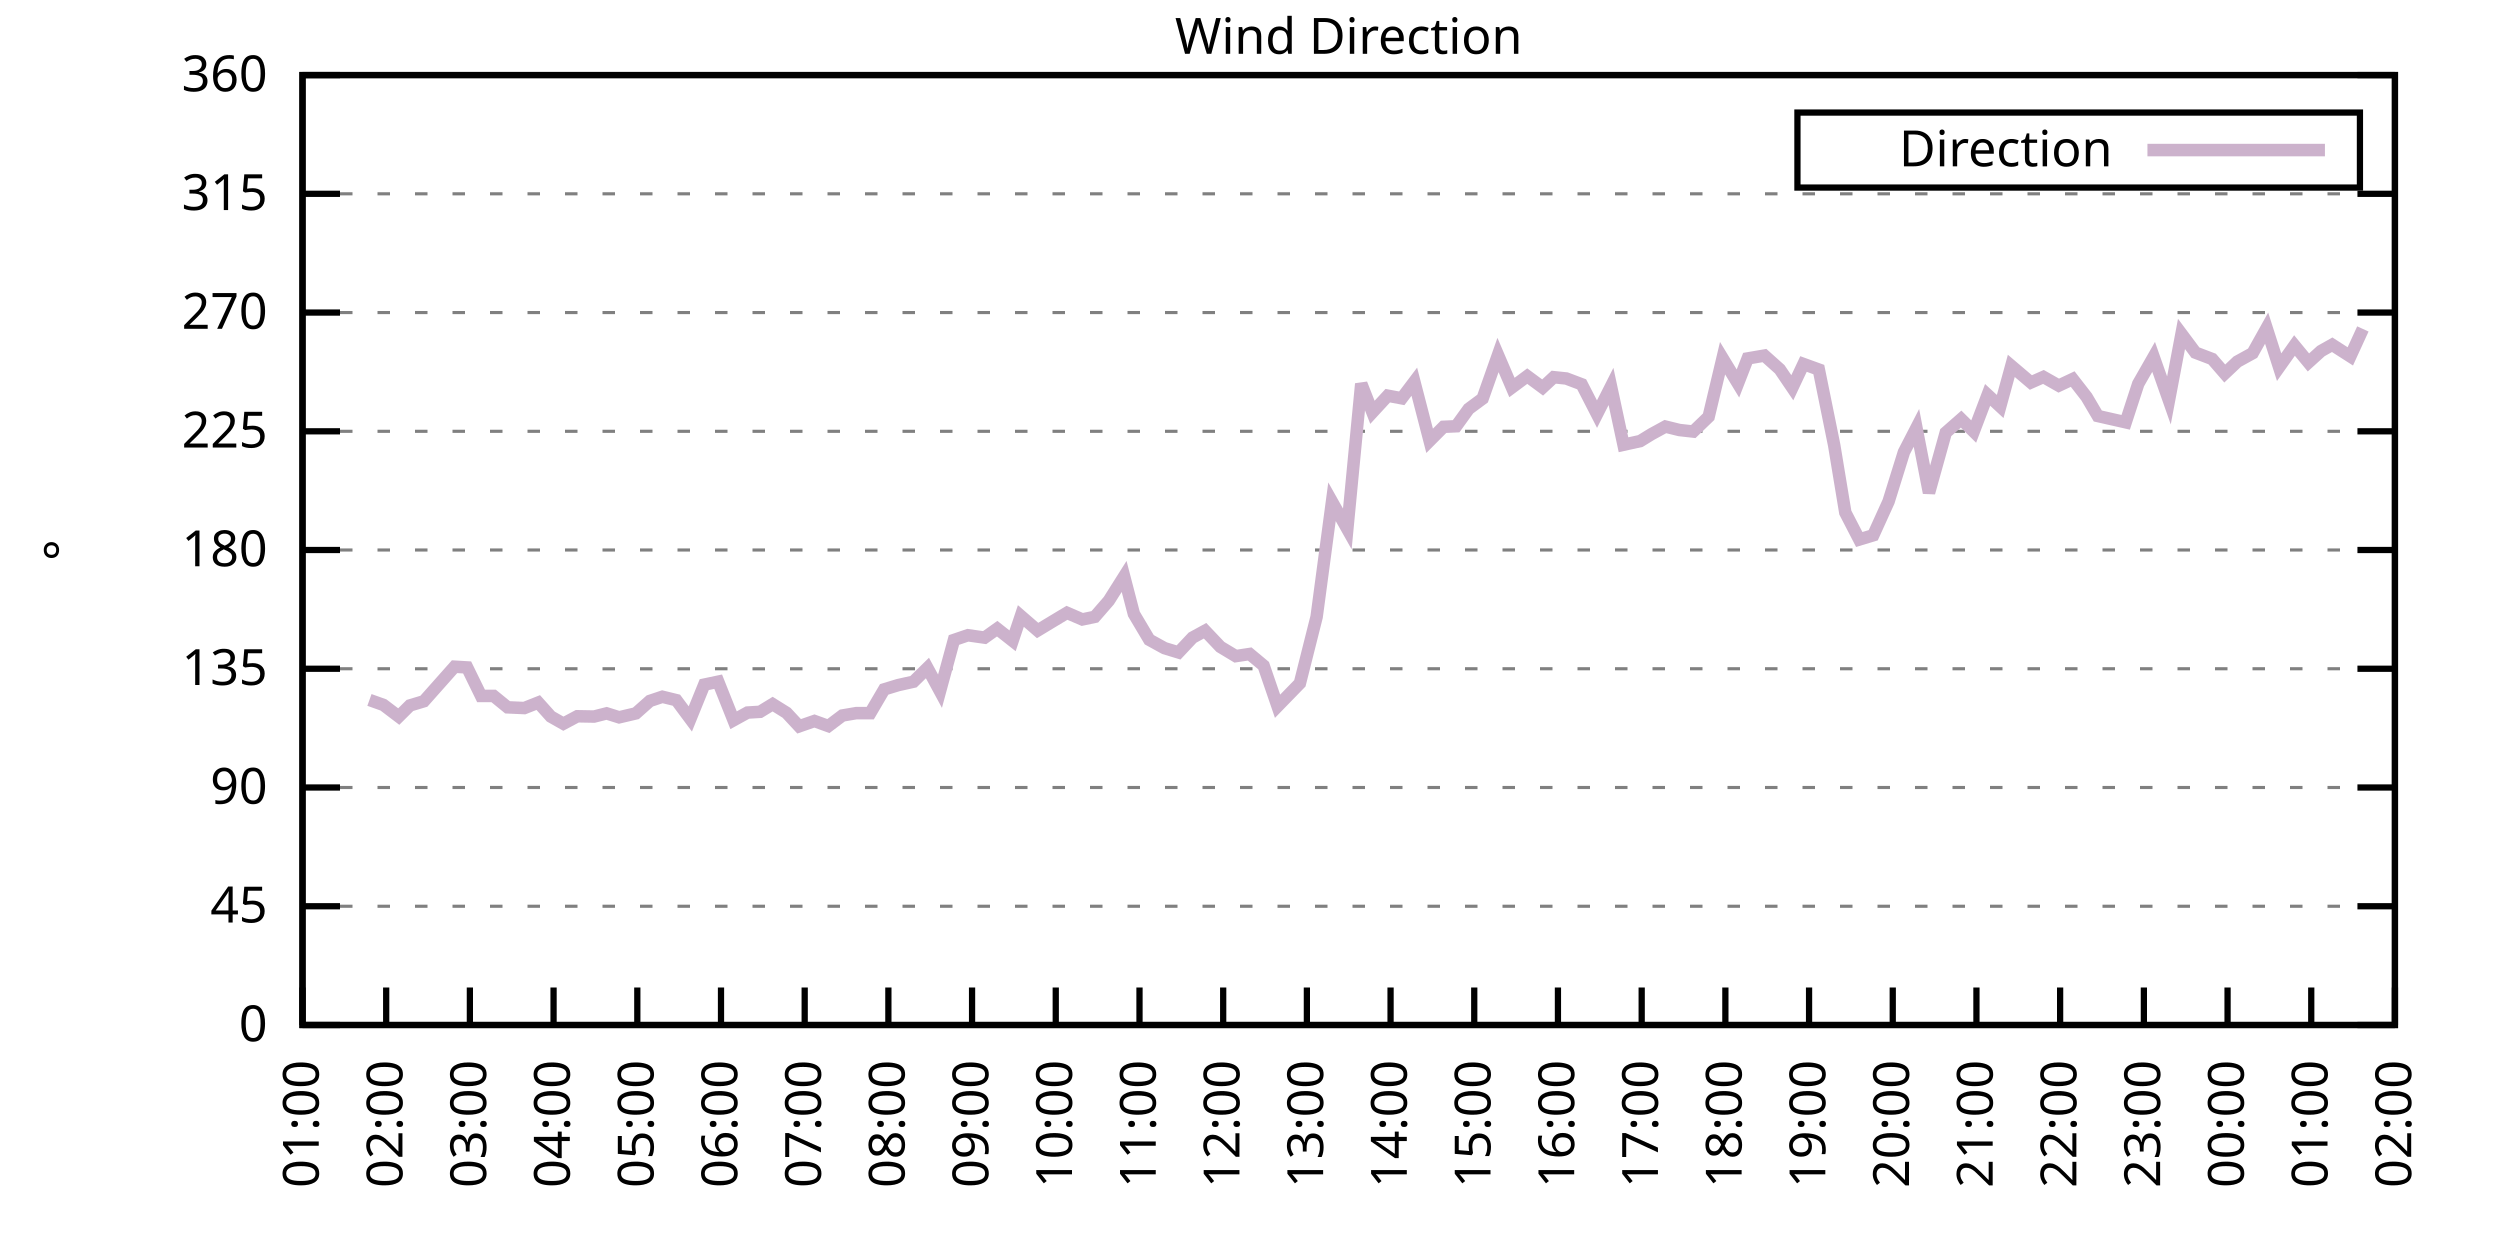
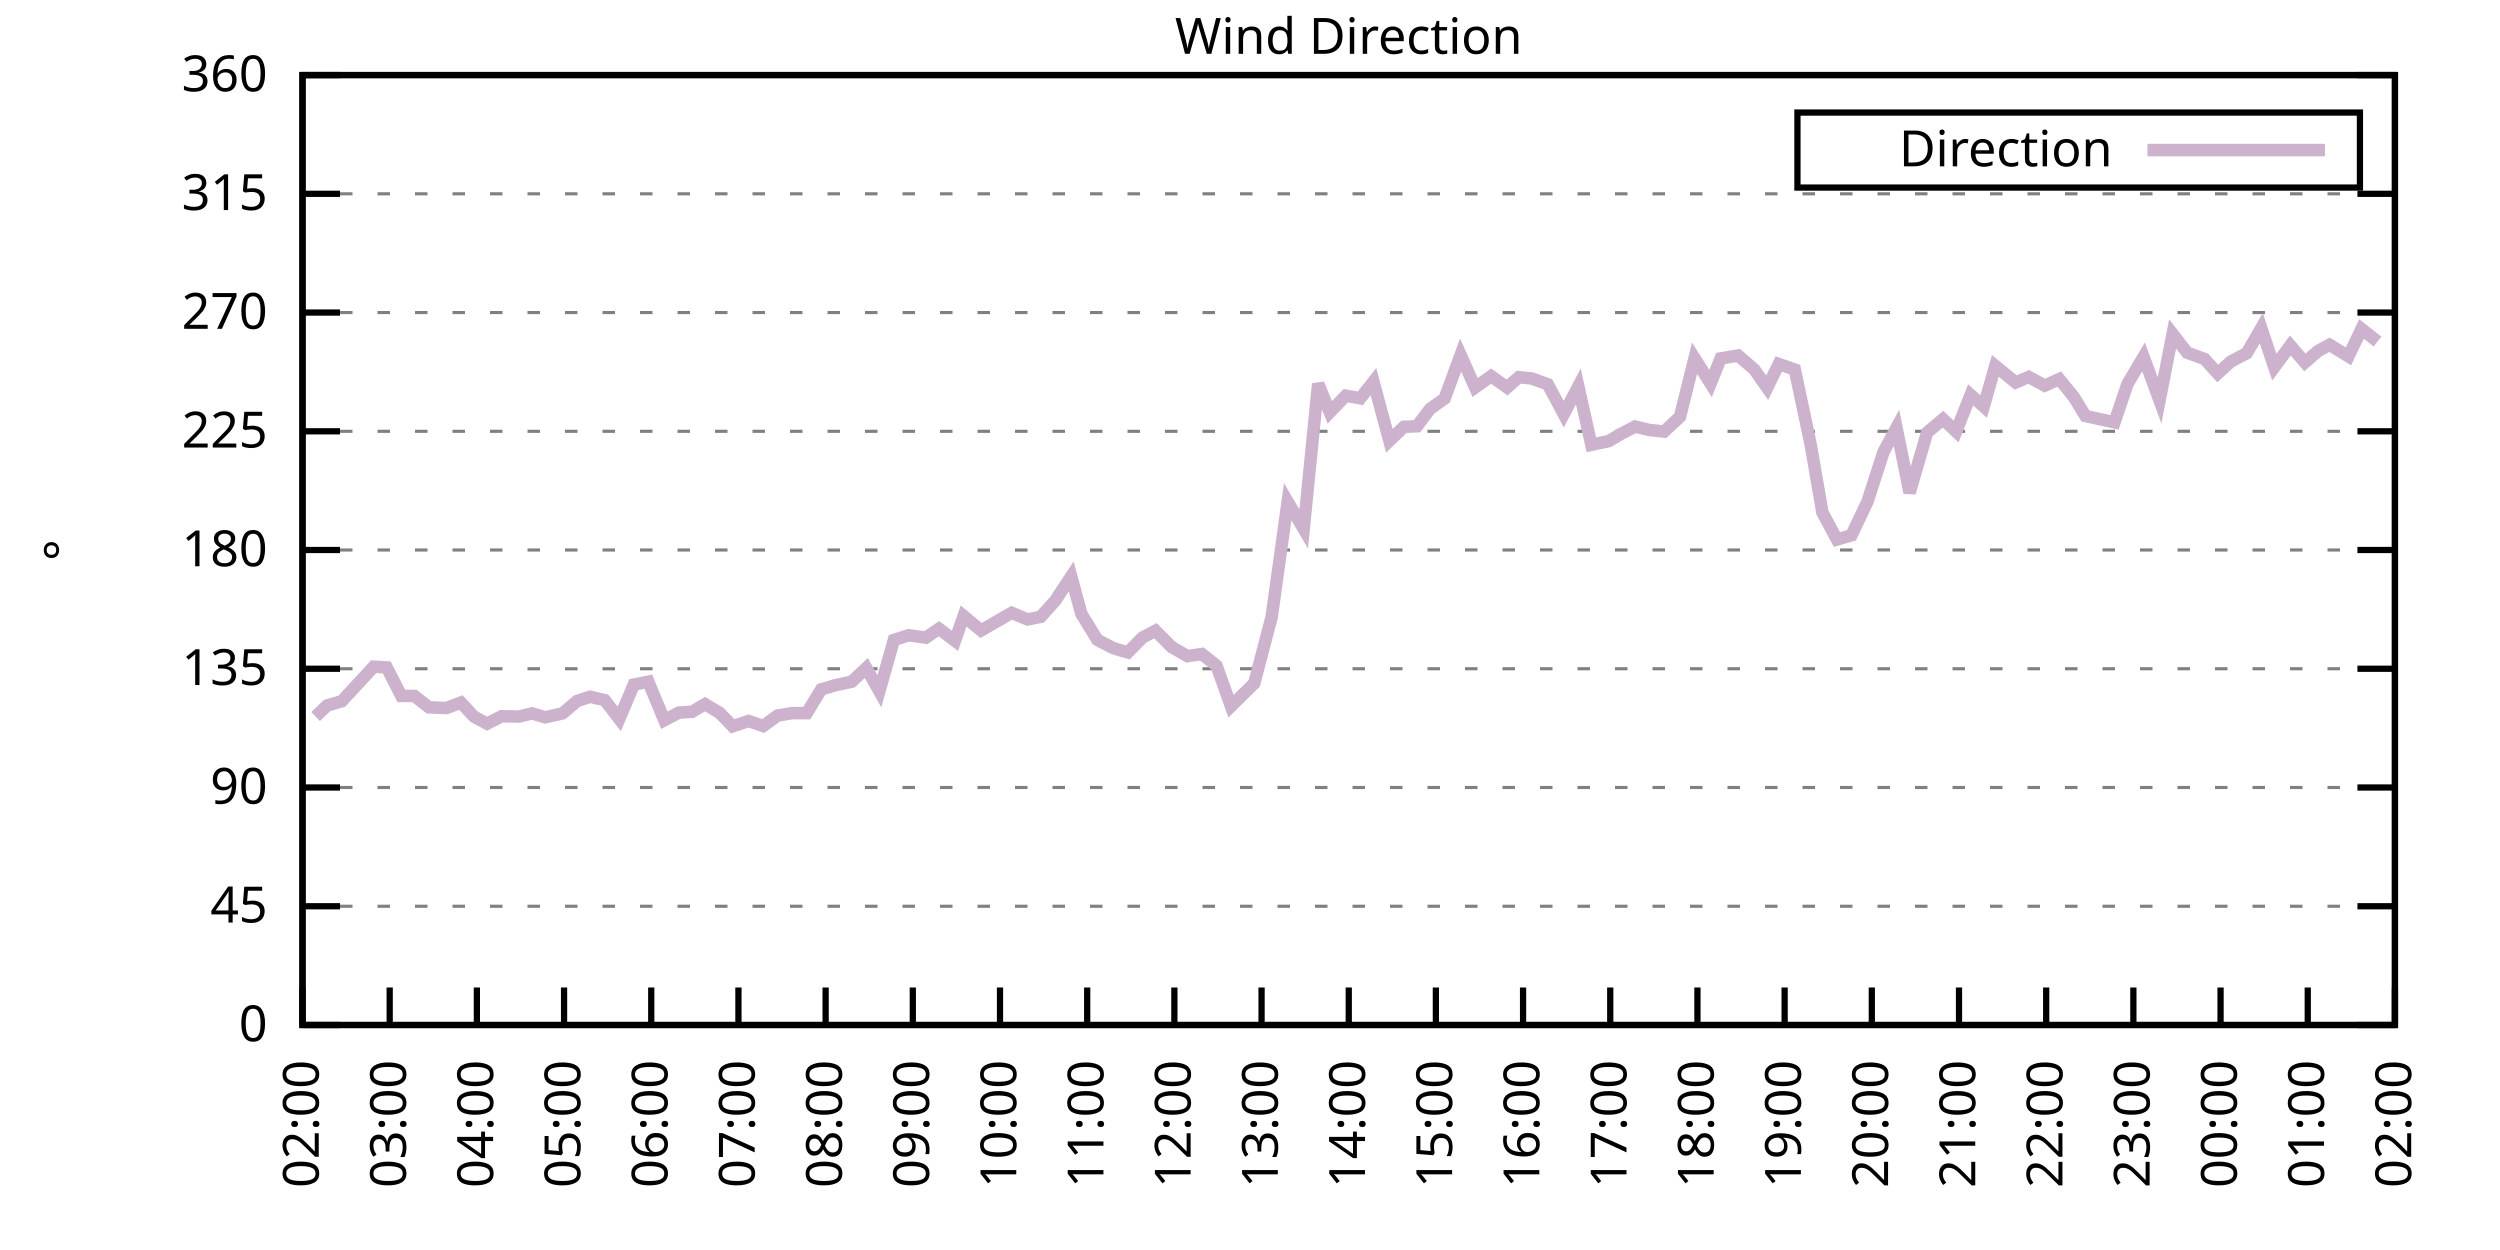
<svg xmlns="http://www.w3.org/2000/svg" xmlns:xlink="http://www.w3.org/1999/xlink" width="400" height="200" viewBox="0 0 400 200">
  <g id="gnuplot_canvas">
    <rect x="0" y="0" width="400" height="200" fill="none" />
    <defs>
      <circle id="gpDot" r="0.5" stroke-width="0.5" stroke="currentColor" />
      <path id="gpPt0" stroke-width="0.333" stroke="currentColor" d="M-1,0 h2 M0,-1 v2" />
      <path id="gpPt1" stroke-width="0.333" stroke="currentColor" d="M-1,-1 L1,1 M1,-1 L-1,1" />
      <path id="gpPt2" stroke-width="0.333" stroke="currentColor" d="M-1,0 L1,0 M0,-1 L0,1 M-1,-1 L1,1 M-1,1 L1,-1" />
      <rect id="gpPt3" stroke-width="0.333" stroke="currentColor" x="-1" y="-1" width="2" height="2" />
      <rect id="gpPt4" stroke-width="0.333" stroke="currentColor" fill="currentColor" x="-1" y="-1" width="2" height="2" />
      <circle id="gpPt5" stroke-width="0.333" stroke="currentColor" cx="0" cy="0" r="1" />
      <use xlink:href="#gpPt5" id="gpPt6" fill="currentColor" stroke="none" />
      <path id="gpPt7" stroke-width="0.333" stroke="currentColor" d="M0,-1.33 L-1.33,0.67 L1.33,0.67 z" />
      <use xlink:href="#gpPt7" id="gpPt8" fill="currentColor" stroke="none" />
      <use xlink:href="#gpPt7" id="gpPt9" stroke="currentColor" transform="rotate(180)" />
      <use xlink:href="#gpPt9" id="gpPt10" fill="currentColor" stroke="none" />
      <use xlink:href="#gpPt3" id="gpPt11" stroke="currentColor" transform="rotate(45)" />
      <use xlink:href="#gpPt11" id="gpPt12" fill="currentColor" stroke="none" />
      <path id="gpPt13" stroke-width="0.333" stroke="currentColor" d="M0,1.330 L1.265,0.411 L0.782,-1.067 L-0.782,-1.076 L-1.265,0.411 z" />
      <use xlink:href="#gpPt13" id="gpPt14" fill="currentColor" stroke="none" />
      <filter id="textbox" filterUnits="objectBoundingBox" x="0" y="0" height="1" width="1">
        <feFlood flood-color="white" flood-opacity="1" result="bgnd" />
        <feComposite in="SourceGraphic" in2="bgnd" operator="atop" />
      </filter>
      <filter id="greybox" filterUnits="objectBoundingBox" x="0" y="0" height="1" width="1">
        <feFlood flood-color="lightgrey" flood-opacity="1" result="grey" />
        <feComposite in="SourceGraphic" in2="grey" operator="atop" />
      </filter>
    </defs>
    <g fill="none" color="white" stroke="currentColor" stroke-width="1.00" stroke-linecap="butt" stroke-linejoin="miter">
</g>
    <g fill="none" color="black" stroke="currentColor" stroke-width="1.00" stroke-linecap="butt" stroke-linejoin="miter">
      <g stroke="none" shape-rendering="crispEdges">
        <polygon fill="rgb(255, 255, 255)" points="48.40,164.00 383.18,164.00 383.18,12.02 48.40,12.02 " />
      </g>
    </g>
    <g fill="none" color="black" stroke="currentColor" stroke-width="1.00" stroke-linecap="butt" stroke-linejoin="miter">
</g>
    <g fill="none" color="black" stroke="black" stroke-width="0.50" stroke-linecap="butt" stroke-linejoin="miter">
</g>
    <g fill="none" color="gray" stroke="currentColor" stroke-width="0.50" stroke-linecap="butt" stroke-linejoin="miter">
      <path stroke="gray" stroke-dasharray="2,4" class="gridline" d="M48.40,164.00 L383.19,164.00  " />
    </g>
    <g fill="none" color="gray" stroke="gray" stroke-width="1.00" stroke-linecap="butt" stroke-linejoin="miter">
</g>
    <g fill="none" color="black" stroke="currentColor" stroke-width="1.00" stroke-linecap="butt" stroke-linejoin="miter">
      <path stroke="black" d="M48.40,164.00 L54.40,164.00 M383.19,164.00 L377.19,164.00  " />
      <g transform="translate(42.80,166.60)" stroke="none" fill="black" font-family="Sans" font-size="8.00" text-anchor="end">
        <text>
          <tspan font-family="Sans"> 0</tspan>
        </text>
      </g>
    </g>
    <g fill="none" color="black" stroke="currentColor" stroke-width="1.00" stroke-linecap="butt" stroke-linejoin="miter">
</g>
    <g fill="none" color="black" stroke="black" stroke-width="0.50" stroke-linecap="butt" stroke-linejoin="miter">
</g>
    <g fill="none" color="gray" stroke="currentColor" stroke-width="0.50" stroke-linecap="butt" stroke-linejoin="miter">
      <path stroke="gray" stroke-dasharray="2,4" class="gridline" d="M48.40,145.00 L383.19,145.00  " />
    </g>
    <g fill="none" color="gray" stroke="gray" stroke-width="1.00" stroke-linecap="butt" stroke-linejoin="miter">
</g>
    <g fill="none" color="black" stroke="currentColor" stroke-width="1.00" stroke-linecap="butt" stroke-linejoin="miter">
      <path stroke="black" d="M48.40,145.00 L54.40,145.00 M383.19,145.00 L377.19,145.00  " />
      <g transform="translate(42.80,147.60)" stroke="none" fill="black" font-family="Sans" font-size="8.00" text-anchor="end">
        <text>
          <tspan font-family="Sans"> 45</tspan>
        </text>
      </g>
    </g>
    <g fill="none" color="black" stroke="currentColor" stroke-width="1.00" stroke-linecap="butt" stroke-linejoin="miter">
</g>
    <g fill="none" color="black" stroke="black" stroke-width="0.50" stroke-linecap="butt" stroke-linejoin="miter">
</g>
    <g fill="none" color="gray" stroke="currentColor" stroke-width="0.50" stroke-linecap="butt" stroke-linejoin="miter">
      <path stroke="gray" stroke-dasharray="2,4" class="gridline" d="M48.40,126.00 L383.19,126.00  " />
    </g>
    <g fill="none" color="gray" stroke="gray" stroke-width="1.00" stroke-linecap="butt" stroke-linejoin="miter">
</g>
    <g fill="none" color="black" stroke="currentColor" stroke-width="1.00" stroke-linecap="butt" stroke-linejoin="miter">
      <path stroke="black" d="M48.40,126.00 L54.40,126.00 M383.19,126.00 L377.19,126.00  " />
      <g transform="translate(42.80,128.60)" stroke="none" fill="black" font-family="Sans" font-size="8.00" text-anchor="end">
        <text>
          <tspan font-family="Sans"> 90</tspan>
        </text>
      </g>
    </g>
    <g fill="none" color="black" stroke="currentColor" stroke-width="1.00" stroke-linecap="butt" stroke-linejoin="miter">
</g>
    <g fill="none" color="black" stroke="black" stroke-width="0.50" stroke-linecap="butt" stroke-linejoin="miter">
</g>
    <g fill="none" color="gray" stroke="currentColor" stroke-width="0.50" stroke-linecap="butt" stroke-linejoin="miter">
      <path stroke="gray" stroke-dasharray="2,4" class="gridline" d="M48.40,107.00 L383.19,107.00  " />
    </g>
    <g fill="none" color="gray" stroke="gray" stroke-width="1.00" stroke-linecap="butt" stroke-linejoin="miter">
</g>
    <g fill="none" color="black" stroke="currentColor" stroke-width="1.00" stroke-linecap="butt" stroke-linejoin="miter">
      <path stroke="black" d="M48.40,107.00 L54.40,107.00 M383.19,107.00 L377.19,107.00  " />
      <g transform="translate(42.80,109.60)" stroke="none" fill="black" font-family="Sans" font-size="8.00" text-anchor="end">
        <text>
          <tspan font-family="Sans"> 135</tspan>
        </text>
      </g>
    </g>
    <g fill="none" color="black" stroke="currentColor" stroke-width="1.00" stroke-linecap="butt" stroke-linejoin="miter">
</g>
    <g fill="none" color="black" stroke="black" stroke-width="0.50" stroke-linecap="butt" stroke-linejoin="miter">
</g>
    <g fill="none" color="gray" stroke="currentColor" stroke-width="0.50" stroke-linecap="butt" stroke-linejoin="miter">
      <path stroke="gray" stroke-dasharray="2,4" class="gridline" d="M48.40,88.00 L383.19,88.00  " />
    </g>
    <g fill="none" color="gray" stroke="gray" stroke-width="1.00" stroke-linecap="butt" stroke-linejoin="miter">
</g>
    <g fill="none" color="black" stroke="currentColor" stroke-width="1.00" stroke-linecap="butt" stroke-linejoin="miter">
      <path stroke="black" d="M48.40,88.00 L54.40,88.00 M383.19,88.00 L377.19,88.00  " />
      <g transform="translate(42.80,90.60)" stroke="none" fill="black" font-family="Sans" font-size="8.00" text-anchor="end">
        <text>
          <tspan font-family="Sans"> 180</tspan>
        </text>
      </g>
    </g>
    <g fill="none" color="black" stroke="currentColor" stroke-width="1.00" stroke-linecap="butt" stroke-linejoin="miter">
</g>
    <g fill="none" color="black" stroke="black" stroke-width="0.50" stroke-linecap="butt" stroke-linejoin="miter">
</g>
    <g fill="none" color="gray" stroke="currentColor" stroke-width="0.50" stroke-linecap="butt" stroke-linejoin="miter">
      <path stroke="gray" stroke-dasharray="2,4" class="gridline" d="M48.40,69.01 L383.19,69.01  " />
    </g>
    <g fill="none" color="gray" stroke="gray" stroke-width="1.00" stroke-linecap="butt" stroke-linejoin="miter">
</g>
    <g fill="none" color="black" stroke="currentColor" stroke-width="1.00" stroke-linecap="butt" stroke-linejoin="miter">
      <path stroke="black" d="M48.40,69.01 L54.40,69.01 M383.19,69.01 L377.19,69.01  " />
      <g transform="translate(42.80,71.61)" stroke="none" fill="black" font-family="Sans" font-size="8.00" text-anchor="end">
        <text>
          <tspan font-family="Sans"> 225</tspan>
        </text>
      </g>
    </g>
    <g fill="none" color="black" stroke="currentColor" stroke-width="1.00" stroke-linecap="butt" stroke-linejoin="miter">
</g>
    <g fill="none" color="black" stroke="black" stroke-width="0.50" stroke-linecap="butt" stroke-linejoin="miter">
</g>
    <g fill="none" color="gray" stroke="currentColor" stroke-width="0.50" stroke-linecap="butt" stroke-linejoin="miter">
      <path stroke="gray" stroke-dasharray="2,4" class="gridline" d="M48.40,50.01 L383.19,50.01  " />
    </g>
    <g fill="none" color="gray" stroke="gray" stroke-width="1.00" stroke-linecap="butt" stroke-linejoin="miter">
</g>
    <g fill="none" color="black" stroke="currentColor" stroke-width="1.00" stroke-linecap="butt" stroke-linejoin="miter">
      <path stroke="black" d="M48.40,50.01 L54.40,50.01 M383.19,50.01 L377.19,50.01  " />
      <g transform="translate(42.80,52.61)" stroke="none" fill="black" font-family="Sans" font-size="8.00" text-anchor="end">
        <text>
          <tspan font-family="Sans"> 270</tspan>
        </text>
      </g>
    </g>
    <g fill="none" color="black" stroke="currentColor" stroke-width="1.00" stroke-linecap="butt" stroke-linejoin="miter">
</g>
    <g fill="none" color="black" stroke="black" stroke-width="0.50" stroke-linecap="butt" stroke-linejoin="miter">
</g>
    <g fill="none" color="gray" stroke="currentColor" stroke-width="0.50" stroke-linecap="butt" stroke-linejoin="miter">
      <path stroke="gray" stroke-dasharray="2,4" class="gridline" d="M48.40,31.01 L383.19,31.01  " />
    </g>
    <g fill="none" color="gray" stroke="gray" stroke-width="1.00" stroke-linecap="butt" stroke-linejoin="miter">
</g>
    <g fill="none" color="black" stroke="currentColor" stroke-width="1.00" stroke-linecap="butt" stroke-linejoin="miter">
      <path stroke="black" d="M48.40,31.01 L54.40,31.01 M383.19,31.01 L377.19,31.01  " />
      <g transform="translate(42.80,33.61)" stroke="none" fill="black" font-family="Sans" font-size="8.00" text-anchor="end">
        <text>
          <tspan font-family="Sans"> 315</tspan>
        </text>
      </g>
    </g>
    <g fill="none" color="black" stroke="currentColor" stroke-width="1.00" stroke-linecap="butt" stroke-linejoin="miter">
</g>
    <g fill="none" color="black" stroke="black" stroke-width="0.50" stroke-linecap="butt" stroke-linejoin="miter">
</g>
    <g fill="none" color="gray" stroke="currentColor" stroke-width="0.50" stroke-linecap="butt" stroke-linejoin="miter">
      <path stroke="gray" stroke-dasharray="2,4" class="gridline" d="M48.40,12.01 L383.19,12.01  " />
    </g>
    <g fill="none" color="gray" stroke="gray" stroke-width="1.00" stroke-linecap="butt" stroke-linejoin="miter">
</g>
    <g fill="none" color="black" stroke="currentColor" stroke-width="1.00" stroke-linecap="butt" stroke-linejoin="miter">
      <path stroke="black" d="M48.40,12.01 L54.40,12.01 M383.19,12.01 L377.19,12.01  " />
      <g transform="translate(42.80,14.61)" stroke="none" fill="black" font-family="Sans" font-size="8.00" text-anchor="end">
        <text>
          <tspan font-family="Sans"> 360</tspan>
        </text>
      </g>
    </g>
    <g fill="none" color="black" stroke="currentColor" stroke-width="1.00" stroke-linecap="butt" stroke-linejoin="miter">
      <path stroke="black" d="M48.40,164.00 L48.40,158.00  " />
      <g transform="translate(51.00,169.60) rotate(270.00)" stroke="none" fill="black" font-family="Sans" font-size="8.00" text-anchor="end">
        <text>
-           <tspan font-family="Sans">01:00</tspan>
-         </text>
-       </g>
-     </g>
-     <g fill="none" color="black" stroke="currentColor" stroke-width="1.00" stroke-linecap="butt" stroke-linejoin="miter">
-       <path stroke="black" d="M61.79,164.00 L61.79,158.00  " />
-       <g transform="translate(64.39,169.60) rotate(270.00)" stroke="none" fill="black" font-family="Sans" font-size="8.00" text-anchor="end">
-         <text>
          <tspan font-family="Sans">02:00</tspan>
        </text>
      </g>
    </g>
    <g fill="none" color="black" stroke="currentColor" stroke-width="1.00" stroke-linecap="butt" stroke-linejoin="miter">
-       <path stroke="black" d="M75.18,164.00 L75.18,158.00  " />
-       <g transform="translate(77.78,169.60) rotate(270.00)" stroke="none" fill="black" font-family="Sans" font-size="8.00" text-anchor="end">
+       <path stroke="black" d="M62.35,164.00 L62.35,158.00  " />
+       <g transform="translate(64.95,169.60) rotate(270.00)" stroke="none" fill="black" font-family="Sans" font-size="8.00" text-anchor="end">
        <text>
          <tspan font-family="Sans">03:00</tspan>
        </text>
      </g>
    </g>
    <g fill="none" color="black" stroke="currentColor" stroke-width="1.00" stroke-linecap="butt" stroke-linejoin="miter">
-       <path stroke="black" d="M88.57,164.00 L88.57,158.00  " />
-       <g transform="translate(91.17,169.60) rotate(270.00)" stroke="none" fill="black" font-family="Sans" font-size="8.00" text-anchor="end">
+       <path stroke="black" d="M76.30,164.00 L76.30,158.00  " />
+       <g transform="translate(78.90,169.60) rotate(270.00)" stroke="none" fill="black" font-family="Sans" font-size="8.00" text-anchor="end">
        <text>
          <tspan font-family="Sans">04:00</tspan>
        </text>
      </g>
    </g>
    <g fill="none" color="black" stroke="currentColor" stroke-width="1.00" stroke-linecap="butt" stroke-linejoin="miter">
-       <path stroke="black" d="M101.97,164.00 L101.97,158.00  " />
-       <g transform="translate(104.57,169.60) rotate(270.00)" stroke="none" fill="black" font-family="Sans" font-size="8.00" text-anchor="end">
+       <path stroke="black" d="M90.25,164.00 L90.25,158.00  " />
+       <g transform="translate(92.85,169.60) rotate(270.00)" stroke="none" fill="black" font-family="Sans" font-size="8.00" text-anchor="end">
        <text>
          <tspan font-family="Sans">05:00</tspan>
        </text>
      </g>
    </g>
    <g fill="none" color="black" stroke="currentColor" stroke-width="1.00" stroke-linecap="butt" stroke-linejoin="miter">
-       <path stroke="black" d="M115.36,164.00 L115.36,158.00  " />
-       <g transform="translate(117.96,169.60) rotate(270.00)" stroke="none" fill="black" font-family="Sans" font-size="8.00" text-anchor="end">
+       <path stroke="black" d="M104.20,164.00 L104.20,158.00  " />
+       <g transform="translate(106.80,169.60) rotate(270.00)" stroke="none" fill="black" font-family="Sans" font-size="8.00" text-anchor="end">
        <text>
          <tspan font-family="Sans">06:00</tspan>
        </text>
      </g>
    </g>
    <g fill="none" color="black" stroke="currentColor" stroke-width="1.00" stroke-linecap="butt" stroke-linejoin="miter">
-       <path stroke="black" d="M128.75,164.00 L128.75,158.00  " />
-       <g transform="translate(131.35,169.60) rotate(270.00)" stroke="none" fill="black" font-family="Sans" font-size="8.00" text-anchor="end">
+       <path stroke="black" d="M118.15,164.00 L118.15,158.00  " />
+       <g transform="translate(120.75,169.60) rotate(270.00)" stroke="none" fill="black" font-family="Sans" font-size="8.00" text-anchor="end">
        <text>
          <tspan font-family="Sans">07:00</tspan>
        </text>
      </g>
    </g>
    <g fill="none" color="black" stroke="currentColor" stroke-width="1.00" stroke-linecap="butt" stroke-linejoin="miter">
-       <path stroke="black" d="M142.14,164.00 L142.14,158.00  " />
-       <g transform="translate(144.74,169.60) rotate(270.00)" stroke="none" fill="black" font-family="Sans" font-size="8.00" text-anchor="end">
+       <path stroke="black" d="M132.10,164.00 L132.10,158.00  " />
+       <g transform="translate(134.70,169.60) rotate(270.00)" stroke="none" fill="black" font-family="Sans" font-size="8.00" text-anchor="end">
        <text>
          <tspan font-family="Sans">08:00</tspan>
        </text>
      </g>
    </g>
    <g fill="none" color="black" stroke="currentColor" stroke-width="1.00" stroke-linecap="butt" stroke-linejoin="miter">
-       <path stroke="black" d="M155.53,164.00 L155.53,158.00  " />
-       <g transform="translate(158.13,169.60) rotate(270.00)" stroke="none" fill="black" font-family="Sans" font-size="8.00" text-anchor="end">
+       <path stroke="black" d="M146.05,164.00 L146.05,158.00  " />
+       <g transform="translate(148.65,169.60) rotate(270.00)" stroke="none" fill="black" font-family="Sans" font-size="8.00" text-anchor="end">
        <text>
          <tspan font-family="Sans">09:00</tspan>
        </text>
      </g>
    </g>
    <g fill="none" color="black" stroke="currentColor" stroke-width="1.00" stroke-linecap="butt" stroke-linejoin="miter">
-       <path stroke="black" d="M168.92,164.00 L168.92,158.00  " />
-       <g transform="translate(171.52,169.60) rotate(270.00)" stroke="none" fill="black" font-family="Sans" font-size="8.00" text-anchor="end">
+       <path stroke="black" d="M160.00,164.00 L160.00,158.00  " />
+       <g transform="translate(162.60,169.60) rotate(270.00)" stroke="none" fill="black" font-family="Sans" font-size="8.00" text-anchor="end">
        <text>
          <tspan font-family="Sans">10:00</tspan>
        </text>
      </g>
    </g>
    <g fill="none" color="black" stroke="currentColor" stroke-width="1.00" stroke-linecap="butt" stroke-linejoin="miter">
-       <path stroke="black" d="M182.32,164.00 L182.32,158.00  " />
-       <g transform="translate(184.92,169.60) rotate(270.00)" stroke="none" fill="black" font-family="Sans" font-size="8.00" text-anchor="end">
+       <path stroke="black" d="M173.95,164.00 L173.95,158.00  " />
+       <g transform="translate(176.55,169.60) rotate(270.00)" stroke="none" fill="black" font-family="Sans" font-size="8.00" text-anchor="end">
        <text>
          <tspan font-family="Sans">11:00</tspan>
        </text>
      </g>
    </g>
    <g fill="none" color="black" stroke="currentColor" stroke-width="1.00" stroke-linecap="butt" stroke-linejoin="miter">
-       <path stroke="black" d="M195.71,164.00 L195.71,158.00  " />
-       <g transform="translate(198.31,169.60) rotate(270.00)" stroke="none" fill="black" font-family="Sans" font-size="8.00" text-anchor="end">
+       <path stroke="black" d="M187.90,164.00 L187.90,158.00  " />
+       <g transform="translate(190.50,169.60) rotate(270.00)" stroke="none" fill="black" font-family="Sans" font-size="8.00" text-anchor="end">
        <text>
          <tspan font-family="Sans">12:00</tspan>
        </text>
      </g>
    </g>
    <g fill="none" color="black" stroke="currentColor" stroke-width="1.00" stroke-linecap="butt" stroke-linejoin="miter">
-       <path stroke="black" d="M209.10,164.00 L209.10,158.00  " />
-       <g transform="translate(211.70,169.60) rotate(270.00)" stroke="none" fill="black" font-family="Sans" font-size="8.00" text-anchor="end">
+       <path stroke="black" d="M201.85,164.00 L201.85,158.00  " />
+       <g transform="translate(204.45,169.60) rotate(270.00)" stroke="none" fill="black" font-family="Sans" font-size="8.00" text-anchor="end">
        <text>
          <tspan font-family="Sans">13:00</tspan>
        </text>
      </g>
    </g>
    <g fill="none" color="black" stroke="currentColor" stroke-width="1.00" stroke-linecap="butt" stroke-linejoin="miter">
-       <path stroke="black" d="M222.49,164.00 L222.49,158.00  " />
-       <g transform="translate(225.09,169.60) rotate(270.00)" stroke="none" fill="black" font-family="Sans" font-size="8.00" text-anchor="end">
+       <path stroke="black" d="M215.80,164.00 L215.80,158.00  " />
+       <g transform="translate(218.40,169.60) rotate(270.00)" stroke="none" fill="black" font-family="Sans" font-size="8.00" text-anchor="end">
        <text>
          <tspan font-family="Sans">14:00</tspan>
        </text>
      </g>
    </g>
    <g fill="none" color="black" stroke="currentColor" stroke-width="1.00" stroke-linecap="butt" stroke-linejoin="miter">
-       <path stroke="black" d="M235.88,164.00 L235.88,158.00  " />
-       <g transform="translate(238.48,169.60) rotate(270.00)" stroke="none" fill="black" font-family="Sans" font-size="8.00" text-anchor="end">
+       <path stroke="black" d="M229.74,164.00 L229.74,158.00  " />
+       <g transform="translate(232.34,169.60) rotate(270.00)" stroke="none" fill="black" font-family="Sans" font-size="8.00" text-anchor="end">
        <text>
          <tspan font-family="Sans">15:00</tspan>
        </text>
      </g>
    </g>
    <g fill="none" color="black" stroke="currentColor" stroke-width="1.00" stroke-linecap="butt" stroke-linejoin="miter">
-       <path stroke="black" d="M249.27,164.00 L249.27,158.00  " />
-       <g transform="translate(251.87,169.60) rotate(270.00)" stroke="none" fill="black" font-family="Sans" font-size="8.00" text-anchor="end">
+       <path stroke="black" d="M243.69,164.00 L243.69,158.00  " />
+       <g transform="translate(246.29,169.60) rotate(270.00)" stroke="none" fill="black" font-family="Sans" font-size="8.00" text-anchor="end">
        <text>
          <tspan font-family="Sans">16:00</tspan>
        </text>
      </g>
    </g>
    <g fill="none" color="black" stroke="currentColor" stroke-width="1.00" stroke-linecap="butt" stroke-linejoin="miter">
-       <path stroke="black" d="M262.67,164.00 L262.67,158.00  " />
-       <g transform="translate(265.27,169.60) rotate(270.00)" stroke="none" fill="black" font-family="Sans" font-size="8.00" text-anchor="end">
+       <path stroke="black" d="M257.64,164.00 L257.64,158.00  " />
+       <g transform="translate(260.24,169.60) rotate(270.00)" stroke="none" fill="black" font-family="Sans" font-size="8.00" text-anchor="end">
        <text>
          <tspan font-family="Sans">17:00</tspan>
        </text>
      </g>
    </g>
    <g fill="none" color="black" stroke="currentColor" stroke-width="1.00" stroke-linecap="butt" stroke-linejoin="miter">
-       <path stroke="black" d="M276.06,164.00 L276.06,158.00  " />
-       <g transform="translate(278.66,169.60) rotate(270.00)" stroke="none" fill="black" font-family="Sans" font-size="8.00" text-anchor="end">
+       <path stroke="black" d="M271.59,164.00 L271.59,158.00  " />
+       <g transform="translate(274.19,169.60) rotate(270.00)" stroke="none" fill="black" font-family="Sans" font-size="8.00" text-anchor="end">
        <text>
          <tspan font-family="Sans">18:00</tspan>
        </text>
      </g>
    </g>
    <g fill="none" color="black" stroke="currentColor" stroke-width="1.00" stroke-linecap="butt" stroke-linejoin="miter">
-       <path stroke="black" d="M289.45,164.00 L289.45,158.00  " />
-       <g transform="translate(292.05,169.60) rotate(270.00)" stroke="none" fill="black" font-family="Sans" font-size="8.00" text-anchor="end">
+       <path stroke="black" d="M285.54,164.00 L285.54,158.00  " />
+       <g transform="translate(288.14,169.60) rotate(270.00)" stroke="none" fill="black" font-family="Sans" font-size="8.00" text-anchor="end">
        <text>
          <tspan font-family="Sans">19:00</tspan>
        </text>
      </g>
    </g>
    <g fill="none" color="black" stroke="currentColor" stroke-width="1.00" stroke-linecap="butt" stroke-linejoin="miter">
-       <path stroke="black" d="M302.84,164.00 L302.84,158.00  " />
-       <g transform="translate(305.44,169.60) rotate(270.00)" stroke="none" fill="black" font-family="Sans" font-size="8.00" text-anchor="end">
+       <path stroke="black" d="M299.49,164.00 L299.49,158.00  " />
+       <g transform="translate(302.09,169.60) rotate(270.00)" stroke="none" fill="black" font-family="Sans" font-size="8.00" text-anchor="end">
        <text>
          <tspan font-family="Sans">20:00</tspan>
        </text>
      </g>
    </g>
    <g fill="none" color="black" stroke="currentColor" stroke-width="1.00" stroke-linecap="butt" stroke-linejoin="miter">
-       <path stroke="black" d="M316.23,164.00 L316.23,158.00  " />
-       <g transform="translate(318.83,169.60) rotate(270.00)" stroke="none" fill="black" font-family="Sans" font-size="8.00" text-anchor="end">
+       <path stroke="black" d="M313.44,164.00 L313.44,158.00  " />
+       <g transform="translate(316.04,169.60) rotate(270.00)" stroke="none" fill="black" font-family="Sans" font-size="8.00" text-anchor="end">
        <text>
          <tspan font-family="Sans">21:00</tspan>
        </text>
      </g>
    </g>
    <g fill="none" color="black" stroke="currentColor" stroke-width="1.00" stroke-linecap="butt" stroke-linejoin="miter">
-       <path stroke="black" d="M329.62,164.00 L329.62,158.00  " />
-       <g transform="translate(332.22,169.60) rotate(270.00)" stroke="none" fill="black" font-family="Sans" font-size="8.00" text-anchor="end">
+       <path stroke="black" d="M327.39,164.00 L327.39,158.00  " />
+       <g transform="translate(329.99,169.60) rotate(270.00)" stroke="none" fill="black" font-family="Sans" font-size="8.00" text-anchor="end">
        <text>
          <tspan font-family="Sans">22:00</tspan>
        </text>
      </g>
    </g>
    <g fill="none" color="black" stroke="currentColor" stroke-width="1.00" stroke-linecap="butt" stroke-linejoin="miter">
-       <path stroke="black" d="M343.02,164.00 L343.02,158.00  " />
-       <g transform="translate(345.62,169.60) rotate(270.00)" stroke="none" fill="black" font-family="Sans" font-size="8.00" text-anchor="end">
+       <path stroke="black" d="M341.34,164.00 L341.34,158.00  " />
+       <g transform="translate(343.94,169.60) rotate(270.00)" stroke="none" fill="black" font-family="Sans" font-size="8.00" text-anchor="end">
        <text>
          <tspan font-family="Sans">23:00</tspan>
        </text>
      </g>
    </g>
    <g fill="none" color="black" stroke="currentColor" stroke-width="1.00" stroke-linecap="butt" stroke-linejoin="miter">
-       <path stroke="black" d="M356.41,164.00 L356.41,158.00  " />
-       <g transform="translate(359.01,169.60) rotate(270.00)" stroke="none" fill="black" font-family="Sans" font-size="8.00" text-anchor="end">
+       <path stroke="black" d="M355.29,164.00 L355.29,158.00  " />
+       <g transform="translate(357.89,169.60) rotate(270.00)" stroke="none" fill="black" font-family="Sans" font-size="8.00" text-anchor="end">
        <text>
          <tspan font-family="Sans">00:00</tspan>
        </text>
      </g>
    </g>
    <g fill="none" color="black" stroke="currentColor" stroke-width="1.00" stroke-linecap="butt" stroke-linejoin="miter">
-       <path stroke="black" d="M369.80,164.00 L369.80,158.00  " />
-       <g transform="translate(372.40,169.60) rotate(270.00)" stroke="none" fill="black" font-family="Sans" font-size="8.00" text-anchor="end">
+       <path stroke="black" d="M369.24,164.00 L369.24,158.00  " />
+       <g transform="translate(371.84,169.60) rotate(270.00)" stroke="none" fill="black" font-family="Sans" font-size="8.00" text-anchor="end">
        <text>
          <tspan font-family="Sans">01:00</tspan>
        </text>
      </g>
    </g>
    <g fill="none" color="black" stroke="currentColor" stroke-width="1.00" stroke-linecap="butt" stroke-linejoin="miter">
      <path stroke="black" d="M383.19,164.00 L383.19,158.00  " />
      <g transform="translate(385.79,169.60) rotate(270.00)" stroke="none" fill="black" font-family="Sans" font-size="8.00" text-anchor="end">
        <text>
          <tspan font-family="Sans">02:00</tspan>
        </text>
      </g>
    </g>
    <g fill="none" color="black" stroke="currentColor" stroke-width="1.00" stroke-linecap="butt" stroke-linejoin="miter">
</g>
    <g fill="none" color="black" stroke="currentColor" stroke-width="1.00" stroke-linecap="butt" stroke-linejoin="miter">
      <path stroke="black" d="M48.40,12.01 L48.40,164.00 L383.19,164.00 L383.19,12.01 L48.40,12.01 Z  " />
    </g>
    <g fill="none" color="black" stroke="currentColor" stroke-width="1.00" stroke-linecap="butt" stroke-linejoin="miter">
</g>
    <g fill="none" color="black" stroke="currentColor" stroke-width="1.00" stroke-linecap="butt" stroke-linejoin="miter">
      <path stroke="black" d="M287.59,30.01 L287.59,18.01 L377.59,18.01 L377.59,30.01 L287.59,30.01 Z  " />
    </g>
    <g id="Wind_direction_plot_1">
      <g fill="none" color="white" stroke="black" stroke-width="2.00" stroke-linecap="butt" stroke-linejoin="miter">
</g>
      <g fill="none" color="black" stroke="currentColor" stroke-width="2.00" stroke-linecap="butt" stroke-linejoin="miter">
        <g transform="translate(337.99,26.61)" stroke="none" fill="black" font-family="Sans" font-size="8.00" text-anchor="end">
          <text>
            <tspan font-family="Sans">Direction</tspan>
          </text>
        </g>
      </g>
      <g fill="none" color="black" stroke="currentColor" stroke-width="2.00" stroke-linecap="butt" stroke-linejoin="miter">
-         <path stroke="rgb(204, 178, 204)" d="M343.59,24.01 L371.99,24.01 M59.11,111.99 L61.35,112.79 L63.80,114.65 L65.59,112.87 L67.82,112.20 L72.73,106.67   L74.74,106.79 L76.97,111.35 L78.98,111.35 L81.21,113.17 L83.89,113.29 L86.12,112.41 L88.13,114.65 L90.14,115.79   L92.37,114.60 L95.05,114.65 L97.06,114.14 L99.06,114.77 L101.74,114.14 L103.98,112.15 L105.98,111.48 L108.22,112.03   L110.45,115.03 L112.68,109.54 L114.91,109.07 L117.37,115.24 L119.60,114.01 L121.61,113.89 L123.62,112.66 L125.85,114.05   L127.86,116.21 L130.31,115.36 L132.54,116.17 L134.78,114.48 L137.01,114.10 L139.24,114.10 L141.47,110.30 L143.70,109.62   L146.16,109.07 L148.39,106.88 L150.40,110.59 L152.63,102.40 L154.86,101.64 L157.54,102.02 L159.55,100.59 L162.01,102.53   L163.34,98.56 L166.02,100.88 L168.25,99.53 L170.71,98.05 L173.17,99.11 L175.17,98.69 L177.41,96.11 L179.86,92.23   L181.42,98.22 L183.88,102.36 L186.33,103.71 L188.57,104.39 L190.80,102.02 L192.81,100.92 L195.26,103.50 L197.72,104.98   L199.95,104.64 L202.18,106.50 L204.41,113.00 L207.98,109.33 L210.66,98.69 L213.12,80.28 L215.57,84.63 L217.80,61.41   L219.59,65.97 L222.04,63.31 L224.28,63.73 L226.29,61.07 L228.74,70.53 L230.97,68.29 L232.98,68.20 L234.99,65.42   L237.22,63.77 L239.68,56.80 L241.91,62.00 L244.36,60.18 L246.82,62.00 L248.60,60.35 L250.61,60.56 L253.07,61.49   L255.52,66.26 L257.76,61.83 L259.76,71.16 L262.44,70.57 L264.23,69.47 L266.46,68.25 L268.69,68.80 L270.92,69.05   L273.38,66.68 L275.61,57.31 L278.07,61.36 L279.63,57.35 L282.31,56.89 L284.76,59.08 L286.77,62.04 L288.56,58.24   L291.01,59.13 L293.47,71.24 L295.25,82.01 L297.48,86.32 L299.72,85.64 L302.17,80.24 L304.63,72.34 L306.63,68.46   L308.64,78.84 L311.32,69.22 L313.78,67.06 L315.79,69.05 L318.02,63.18 L320.03,65.04 L321.81,58.54 L324.94,61.20   L326.95,60.31 L329.40,61.70 L331.63,60.65 L333.86,63.52 L335.65,66.56 L340.11,67.57 L342.12,61.41 L344.58,57.10   L347.03,64.07 L349.04,53.43 L351.27,56.42 L353.95,57.44 L355.96,59.76 L357.97,57.86 L360.42,56.51 L362.66,52.50   L364.66,58.75 L367.12,55.28 L369.35,57.99 L371.36,56.17 L373.15,55.16 L376.05,57.02 L378.06,52.63  " />
+         <path stroke="rgb(204, 178, 204)" d="M343.59,24.01 L371.99,24.01 M50.49,114.65 L52.35,112.87 L54.68,112.20 L59.79,106.67 L61.88,106.79 L64.21,111.35   L66.30,111.35 L68.63,113.17 L71.42,113.29 L73.74,112.41 L75.83,114.65 L77.93,115.79 L80.25,114.60 L83.04,114.65   L85.13,114.14 L87.23,114.77 L90.02,114.14 L92.34,112.15 L94.43,111.48 L96.76,112.03 L99.08,115.03 L101.41,109.54   L103.73,109.07 L106.29,115.24 L108.62,114.01 L110.71,113.89 L112.80,112.66 L115.13,114.05 L117.22,116.21 L119.78,115.36   L122.10,116.17 L124.43,114.48 L126.75,114.10 L129.08,114.10 L131.40,110.30 L133.72,109.62 L136.28,109.07 L138.61,106.88   L140.70,110.59 L143.02,102.40 L145.35,101.64 L148.14,102.02 L150.23,100.59 L152.79,102.53 L154.18,98.56 L156.97,100.88   L159.30,99.53 L161.86,98.05 L164.41,99.11 L166.51,98.69 L168.83,96.11 L171.39,92.23 L173.02,98.22 L175.57,102.36   L178.13,103.71 L180.46,104.39 L182.78,102.02 L184.87,100.92 L187.43,103.50 L189.99,104.98 L192.31,104.64 L194.64,106.50   L196.96,113.00 L200.68,109.33 L203.47,98.69 L206.03,80.28 L208.59,84.63 L210.91,61.41 L212.77,65.97 L215.33,63.31   L217.65,63.73 L219.75,61.07 L222.30,70.53 L224.63,68.29 L226.72,68.20 L228.81,65.42 L231.14,63.77 L233.70,56.80   L236.02,62.00 L238.58,60.18 L241.14,62.00 L243.00,60.35 L245.09,60.56 L247.65,61.49 L250.20,66.26 L252.53,61.83   L254.62,71.16 L257.41,70.57 L259.27,69.47 L261.60,68.25 L263.92,68.80 L266.25,69.05 L268.80,66.68 L271.13,57.31   L273.69,61.36 L275.31,57.35 L278.10,56.89 L280.66,59.08 L282.75,62.04 L284.61,58.24 L287.17,59.13 L289.73,71.24   L291.59,82.01 L293.91,86.32 L296.24,85.64 L298.80,80.24 L301.35,72.34 L303.44,68.46 L305.54,78.84 L308.33,69.22   L310.88,67.06 L312.98,69.05 L315.30,63.18 L317.39,65.04 L319.25,58.54 L322.51,61.20 L324.60,60.31 L327.16,61.70   L329.48,60.65 L331.81,63.52 L333.67,66.56 L338.32,67.57 L340.41,61.41 L342.97,57.10 L345.53,64.07 L347.62,53.43   L349.94,56.42 L352.73,57.44 L354.83,59.76 L356.92,57.86 L359.48,56.51 L361.80,52.50 L363.89,58.75 L366.45,55.28   L368.78,57.99 L370.87,56.17 L372.73,55.16 L375.75,57.02 L377.84,52.63 L380.40,54.65  " />
      </g>
    </g>
    <g fill="none" color="black" stroke="currentColor" stroke-width="2.00" stroke-linecap="butt" stroke-linejoin="miter">
</g>
    <g fill="none" color="black" stroke="black" stroke-width="1.00" stroke-linecap="butt" stroke-linejoin="miter">
</g>
    <g fill="none" color="black" stroke="currentColor" stroke-width="1.00" stroke-linecap="butt" stroke-linejoin="miter">
      <path stroke="black" d="M48.40,12.01 L48.40,164.00 L383.19,164.00 L383.19,12.01 L48.40,12.01 Z  " />
      <g transform="translate(12.80,88.01) rotate(270.00)" stroke="none" fill="black" font-family="Sans" font-size="8.00" text-anchor="middle">
        <text>
          <tspan font-family="Sans">°</tspan>
        </text>
      </g>
    </g>
    <g fill="none" color="black" stroke="currentColor" stroke-width="1.00" stroke-linecap="butt" stroke-linejoin="miter">
</g>
    <g fill="none" color="black" stroke="currentColor" stroke-width="1.00" stroke-linecap="butt" stroke-linejoin="miter">
      <g transform="translate(215.79,8.61)" stroke="none" fill="black" font-family="Sans" font-size="8.00" text-anchor="middle">
        <text>
          <tspan font-family="Sans">Wind Direction</tspan>
        </text>
      </g>
    </g>
    <g fill="none" color="black" stroke="currentColor" stroke-width="1.00" stroke-linecap="butt" stroke-linejoin="miter">
</g>
  </g>
</svg>
